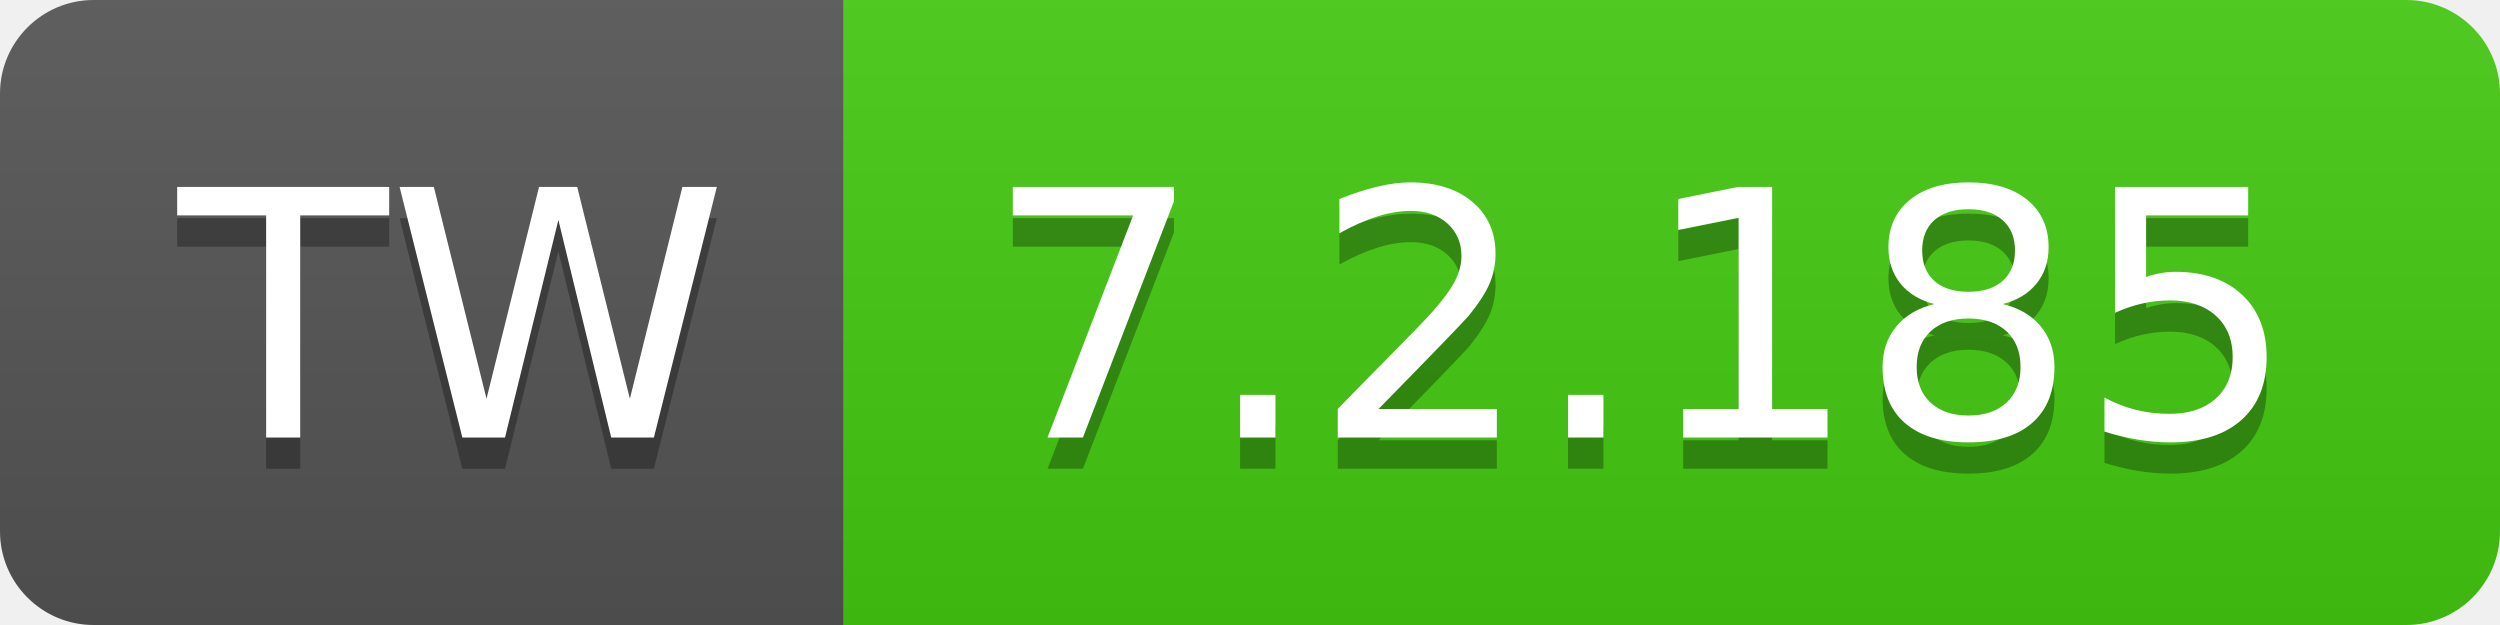
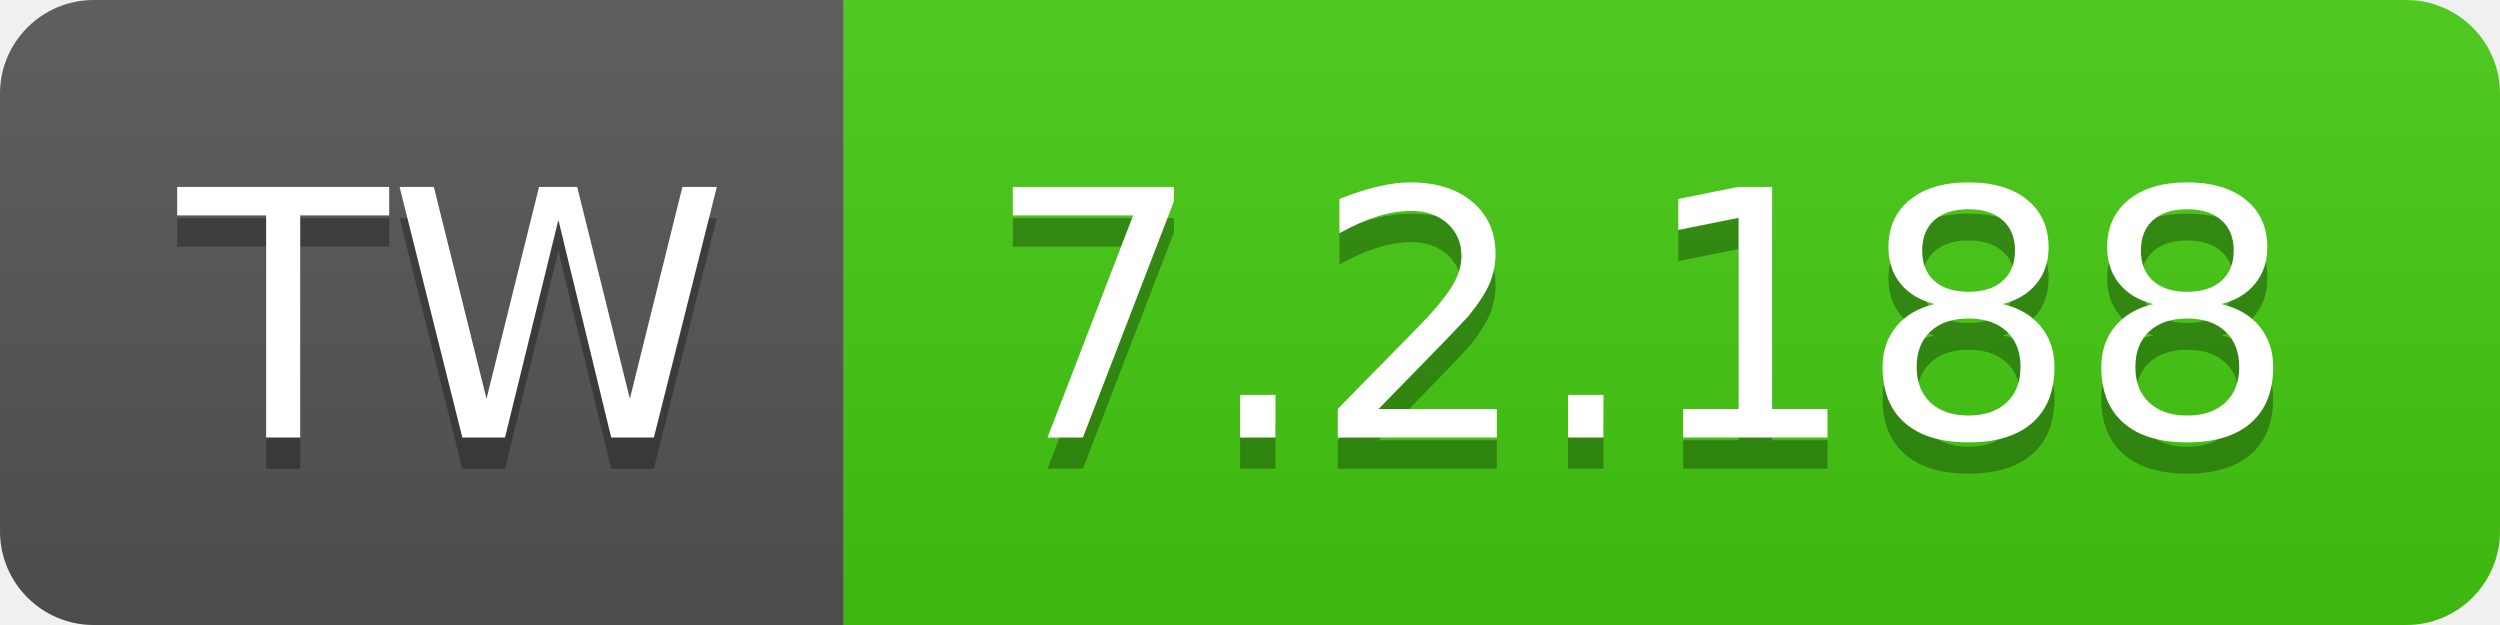
- <svg xmlns="http://www.w3.org/2000/svg" width="80" height="20" role="img" aria-label="TW: 7.2.185">
+ <svg xmlns="http://www.w3.org/2000/svg" width="80" height="20" role="img" aria-label="TW: 7.2.188">
  <linearGradient id="s" x2="0" y2="100%">
    <stop offset="0" stop-color="#bbb" stop-opacity=".1" />
    <stop offset="1" stop-opacity=".1" />
  </linearGradient>
  <clipPath id="r">
    <rect width="80" height="20" rx="3" fill="#fff" />
  </clipPath>
  <g clip-path="url(#r)">
    <rect width="27" height="20" fill="#555" />
    <rect x="27" width="53" height="20" fill="#4c1" />
    <rect width="80" height="20" fill="url(#s)" />
  </g>
  <g fill="#fff" text-anchor="middle" font-family="Verdana,Geneva,DejaVu Sans,sans-serif" text-rendering="geometricPrecision" font-size="110">
    <text aria-hidden="true" x="145" y="150" fill="#010101" fill-opacity=".3" transform="scale(.1)" textLength="170">TW</text>
    <text x="145" y="140" transform="scale(.1)" fill="#fff" textLength="170">TW</text>
-     <text aria-hidden="true" x="525" y="150" fill="#010101" fill-opacity=".3" transform="scale(.1)" textLength="430">7.2.185</text>
-     <text x="525" y="140" transform="scale(.1)" fill="#fff" textLength="430">7.2.185</text>
+     <text aria-hidden="true" x="525" y="150" fill="#010101" fill-opacity=".3" transform="scale(.1)" textLength="430">7.2.188</text>
+     <text x="525" y="140" transform="scale(.1)" fill="#fff" textLength="430">7.2.188</text>
  </g>
</svg>
